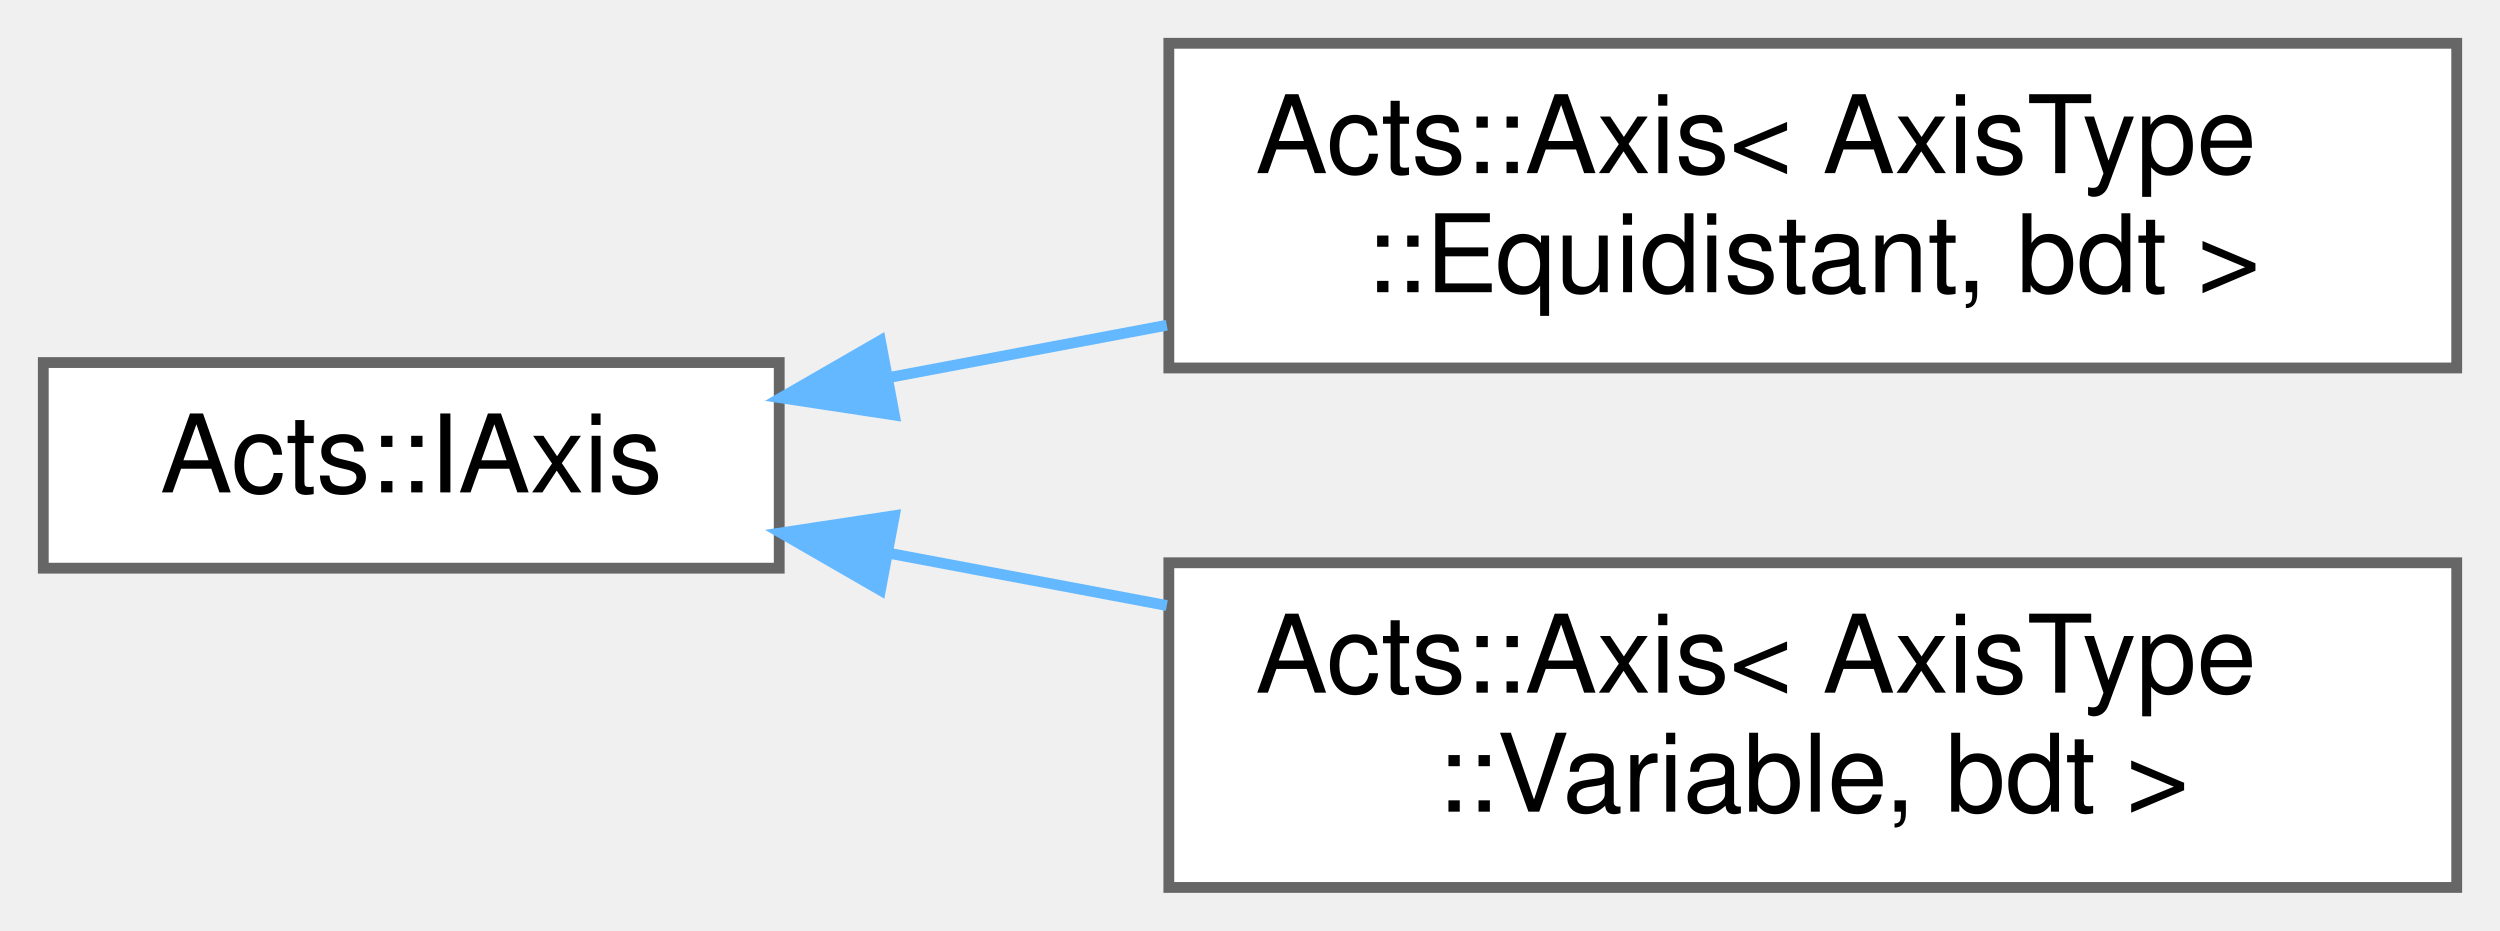
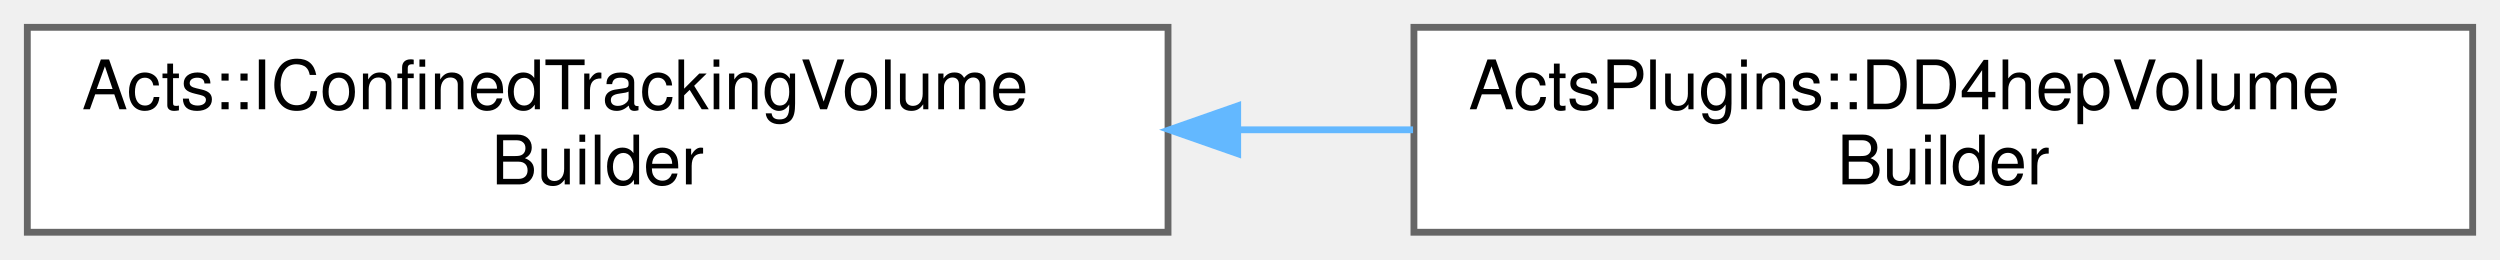
- <svg xmlns="http://www.w3.org/2000/svg" xmlns:xlink="http://www.w3.org/1999/xlink" width="231pt" height="86pt" viewBox="0.00 0.00 231.00 86.00">
-   <g id="graph0" class="graph" transform="scale(1 1) rotate(0) translate(4 82)">
+ <svg xmlns="http://www.w3.org/2000/svg" xmlns:xlink="http://www.w3.org/1999/xlink" width="366pt" height="38pt" viewBox="0.00 0.00 366.00 38.00">
+   <g id="graph0" class="graph" transform="scale(1 1) rotate(0) translate(4 34)">
    <g id="Node000000" class="node">
      <g id="a_Node000000">
-         <a xlink:href="class_acts_1_1_i_axis.html" target="_top" xlink:title="Common base class for all Axis instances.">
-           <polygon fill="white" stroke="#666666" points="68,-48.5 0,-48.5 0,-29.5 68,-29.5 68,-48.5" />
-           <text text-anchor="middle" x="34" y="-36.5" font-family="Helvetica,sans-Serif" font-size="10.00">Acts::IAxis</text>
+         <a xlink:href="class_acts_1_1_i_confined_tracking_volume_builder.html" target="_top" xlink:title="This is an interface class for constructing TrackingVolumes whose are confined in a mother-TrackingVo...">
+           <polygon fill="white" stroke="#666666" points="167,-30 0,-30 0,0 167,0 167,-30" />
+           <text text-anchor="start" x="8" y="-18" font-family="Helvetica,sans-Serif" font-size="10.00">Acts::IConfinedTrackingVolume</text>
+           <text text-anchor="middle" x="83.5" y="-7" font-family="Helvetica,sans-Serif" font-size="10.00">Builder</text>
        </a>
      </g>
    </g>
    <g id="Node000001" class="node">
      <g id="a_Node000001">
-         <a xlink:href="class_acts_1_1_axis_3_01_axis_type_1_1_equidistant_00_01bdt_01_4.html" target="_top" xlink:title="calculate bin indices for an equidistant binning">
-           <polygon fill="white" stroke="#666666" points="223,-78 104,-78 104,-48 223,-48 223,-78" />
-           <text text-anchor="start" x="112" y="-66" font-family="Helvetica,sans-Serif" font-size="10.00">Acts::Axis&lt; AxisType</text>
-           <text text-anchor="middle" x="163.5" y="-55" font-family="Helvetica,sans-Serif" font-size="10.00">::Equidistant, bdt &gt;</text>
+         <a xlink:href="class_acts_plugins_1_1_d_d4hep_volume_builder.html" target="_top" xlink:title="build confined TrackingVolumes of one cylinder setup from DD4hep input.">
+           <polygon fill="white" stroke="#666666" points="358,-30 203,-30 203,0 358,0 358,-30" />
+           <text text-anchor="start" x="211" y="-18" font-family="Helvetica,sans-Serif" font-size="10.00">ActsPlugins::DD4hepVolume</text>
+           <text text-anchor="middle" x="280.5" y="-7" font-family="Helvetica,sans-Serif" font-size="10.00">Builder</text>
        </a>
      </g>
    </g>
-     <g id="edge95_Node000000_Node000001" class="edge">
-       <g id="a_edge95_Node000000_Node000001">
+     <g id="edge97_Node000000_Node000001" class="edge">
+       <g id="a_edge97_Node000000_Node000001">
        <a xlink:title=" ">
-           <path fill="none" stroke="#63b8ff" d="M78.26,-47.14C86.48,-48.69 95.21,-50.33 103.81,-51.95" />
-           <polygon fill="#63b8ff" stroke="#63b8ff" points="78.64,-43.65 68.17,-45.24 77.35,-50.53 78.64,-43.65" />
-         </a>
-       </g>
-     </g>
-     <g id="Node000002" class="node">
-       <g id="a_Node000002">
-         <a xlink:href="class_acts_1_1_axis_3_01_axis_type_1_1_variable_00_01bdt_01_4.html" target="_top" xlink:title="calculate bin indices for a variable binning">
-           <polygon fill="white" stroke="#666666" points="223,-30 104,-30 104,0 223,0 223,-30" />
-           <text text-anchor="start" x="112" y="-18" font-family="Helvetica,sans-Serif" font-size="10.00">Acts::Axis&lt; AxisType</text>
-           <text text-anchor="middle" x="163.5" y="-7" font-family="Helvetica,sans-Serif" font-size="10.00">::Variable, bdt &gt;</text>
-         </a>
-       </g>
-     </g>
-     <g id="edge96_Node000000_Node000002" class="edge">
-       <g id="a_edge96_Node000000_Node000002">
-         <a xlink:title=" ">
-           <path fill="none" stroke="#63b8ff" d="M78.26,-30.86C86.48,-29.31 95.21,-27.67 103.81,-26.05" />
-           <polygon fill="#63b8ff" stroke="#63b8ff" points="77.35,-27.47 68.17,-32.76 78.64,-34.35 77.35,-27.47" />
+           <path fill="none" stroke="#63b8ff" d="M177.24,-15C185.82,-15 194.46,-15 202.87,-15" />
+           <polygon fill="#63b8ff" stroke="#63b8ff" points="177.2,-11.5 167.2,-15 177.2,-18.5 177.2,-11.5" />
        </a>
      </g>
    </g>
  </g>
</svg>
